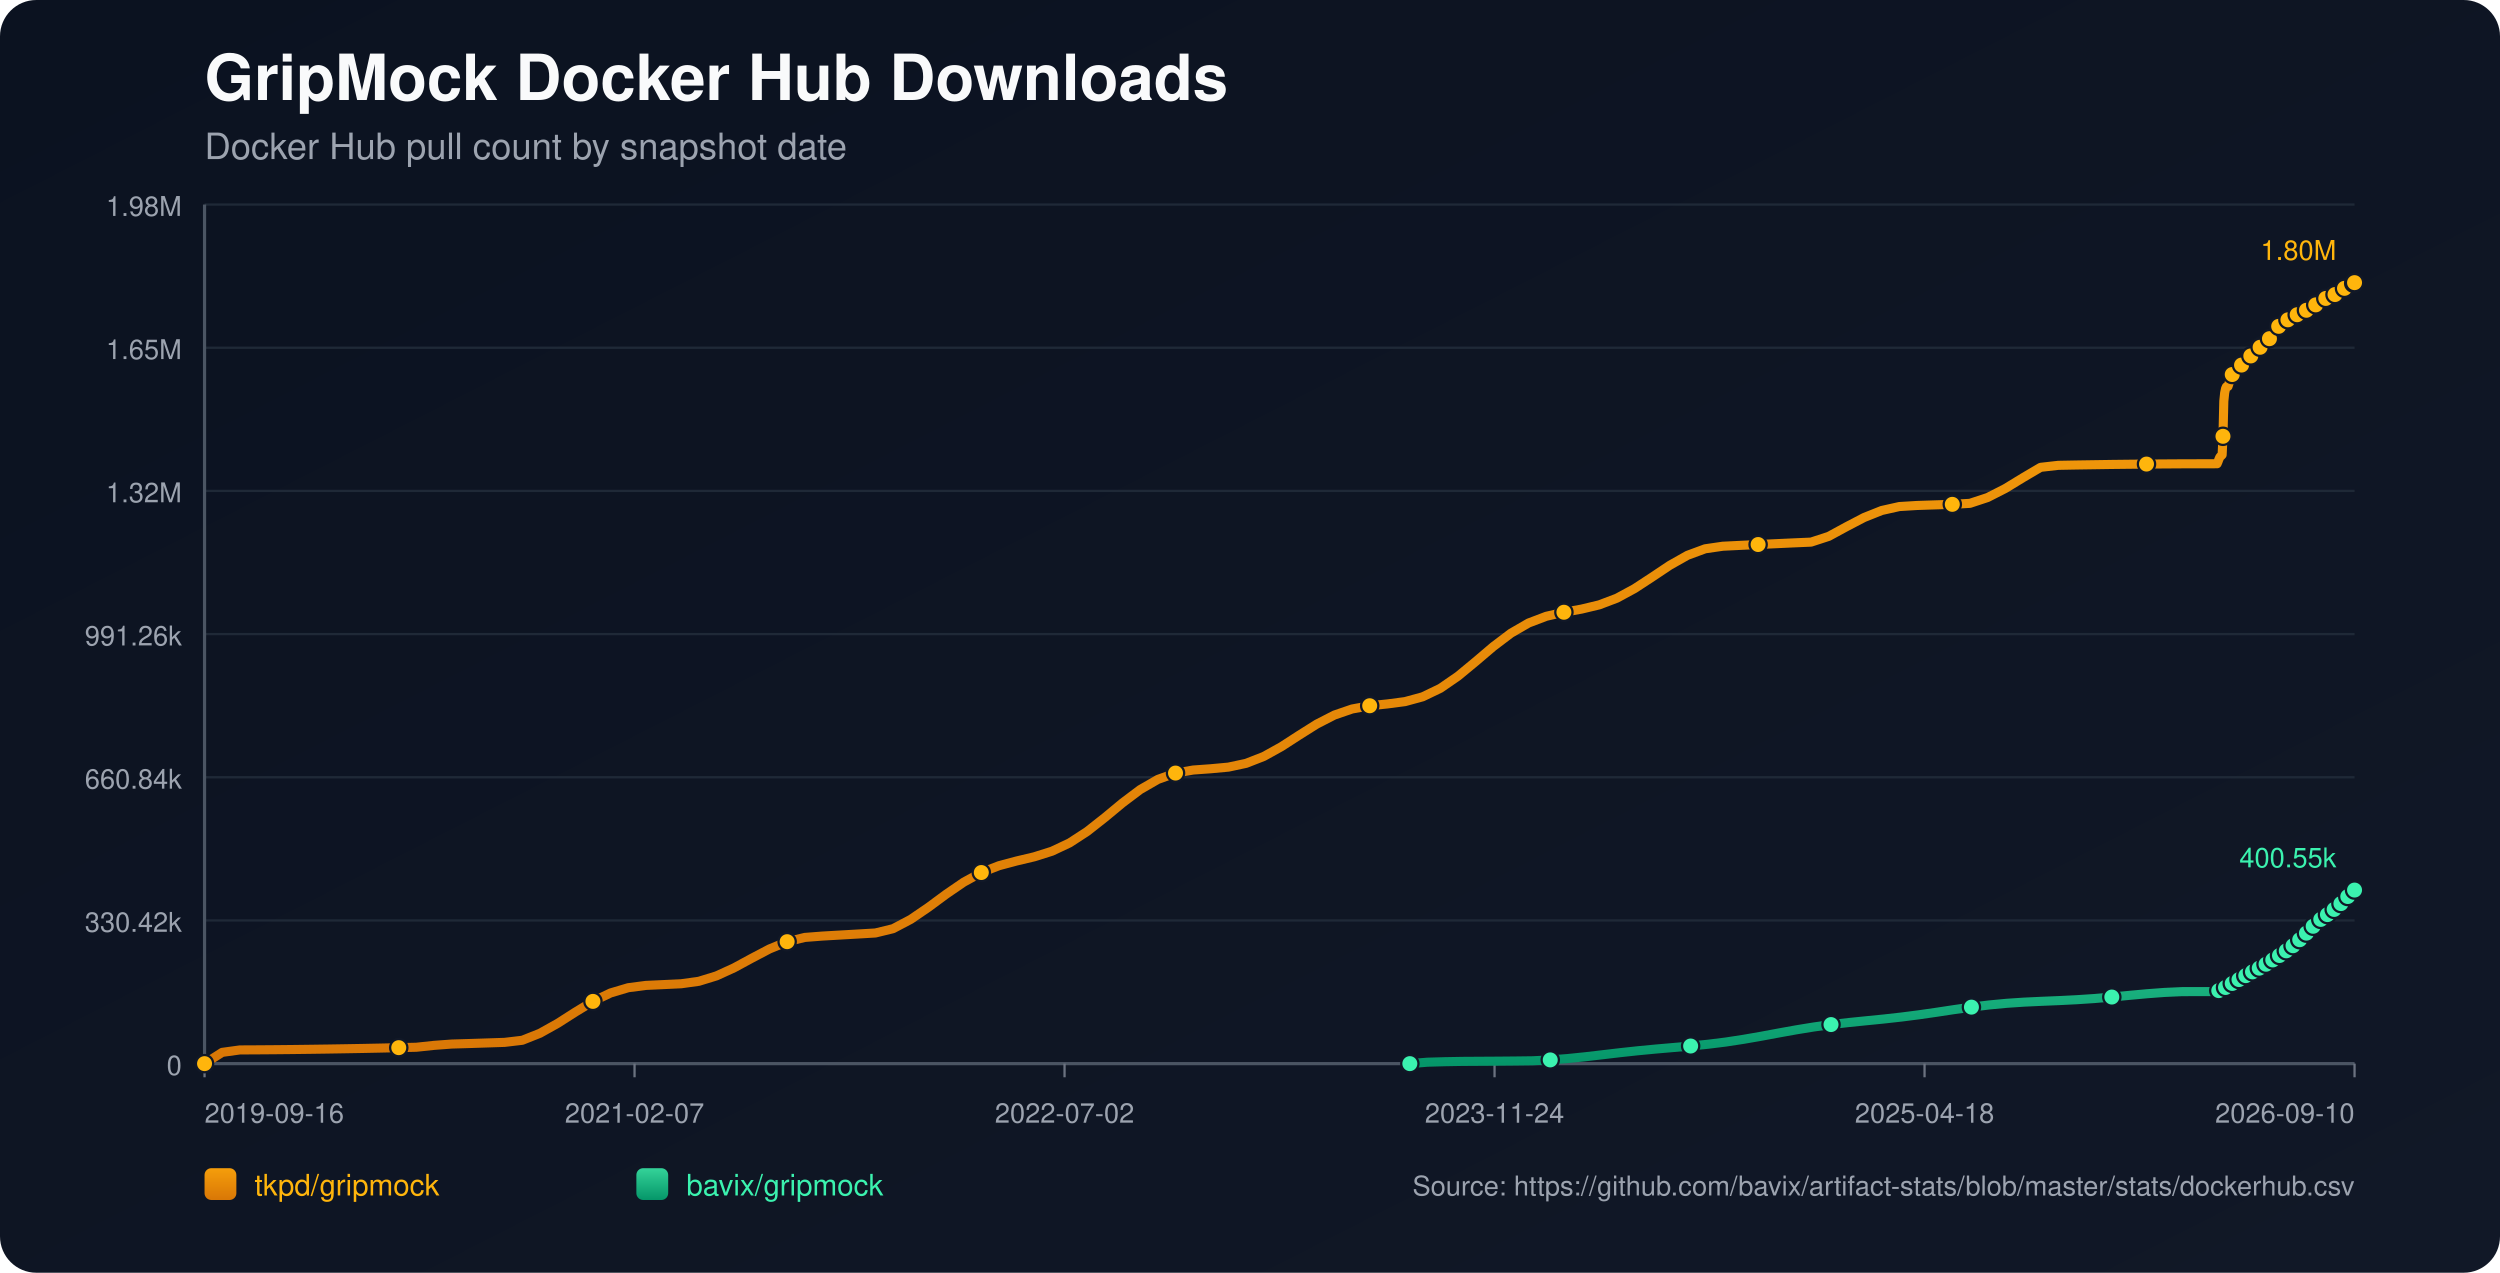
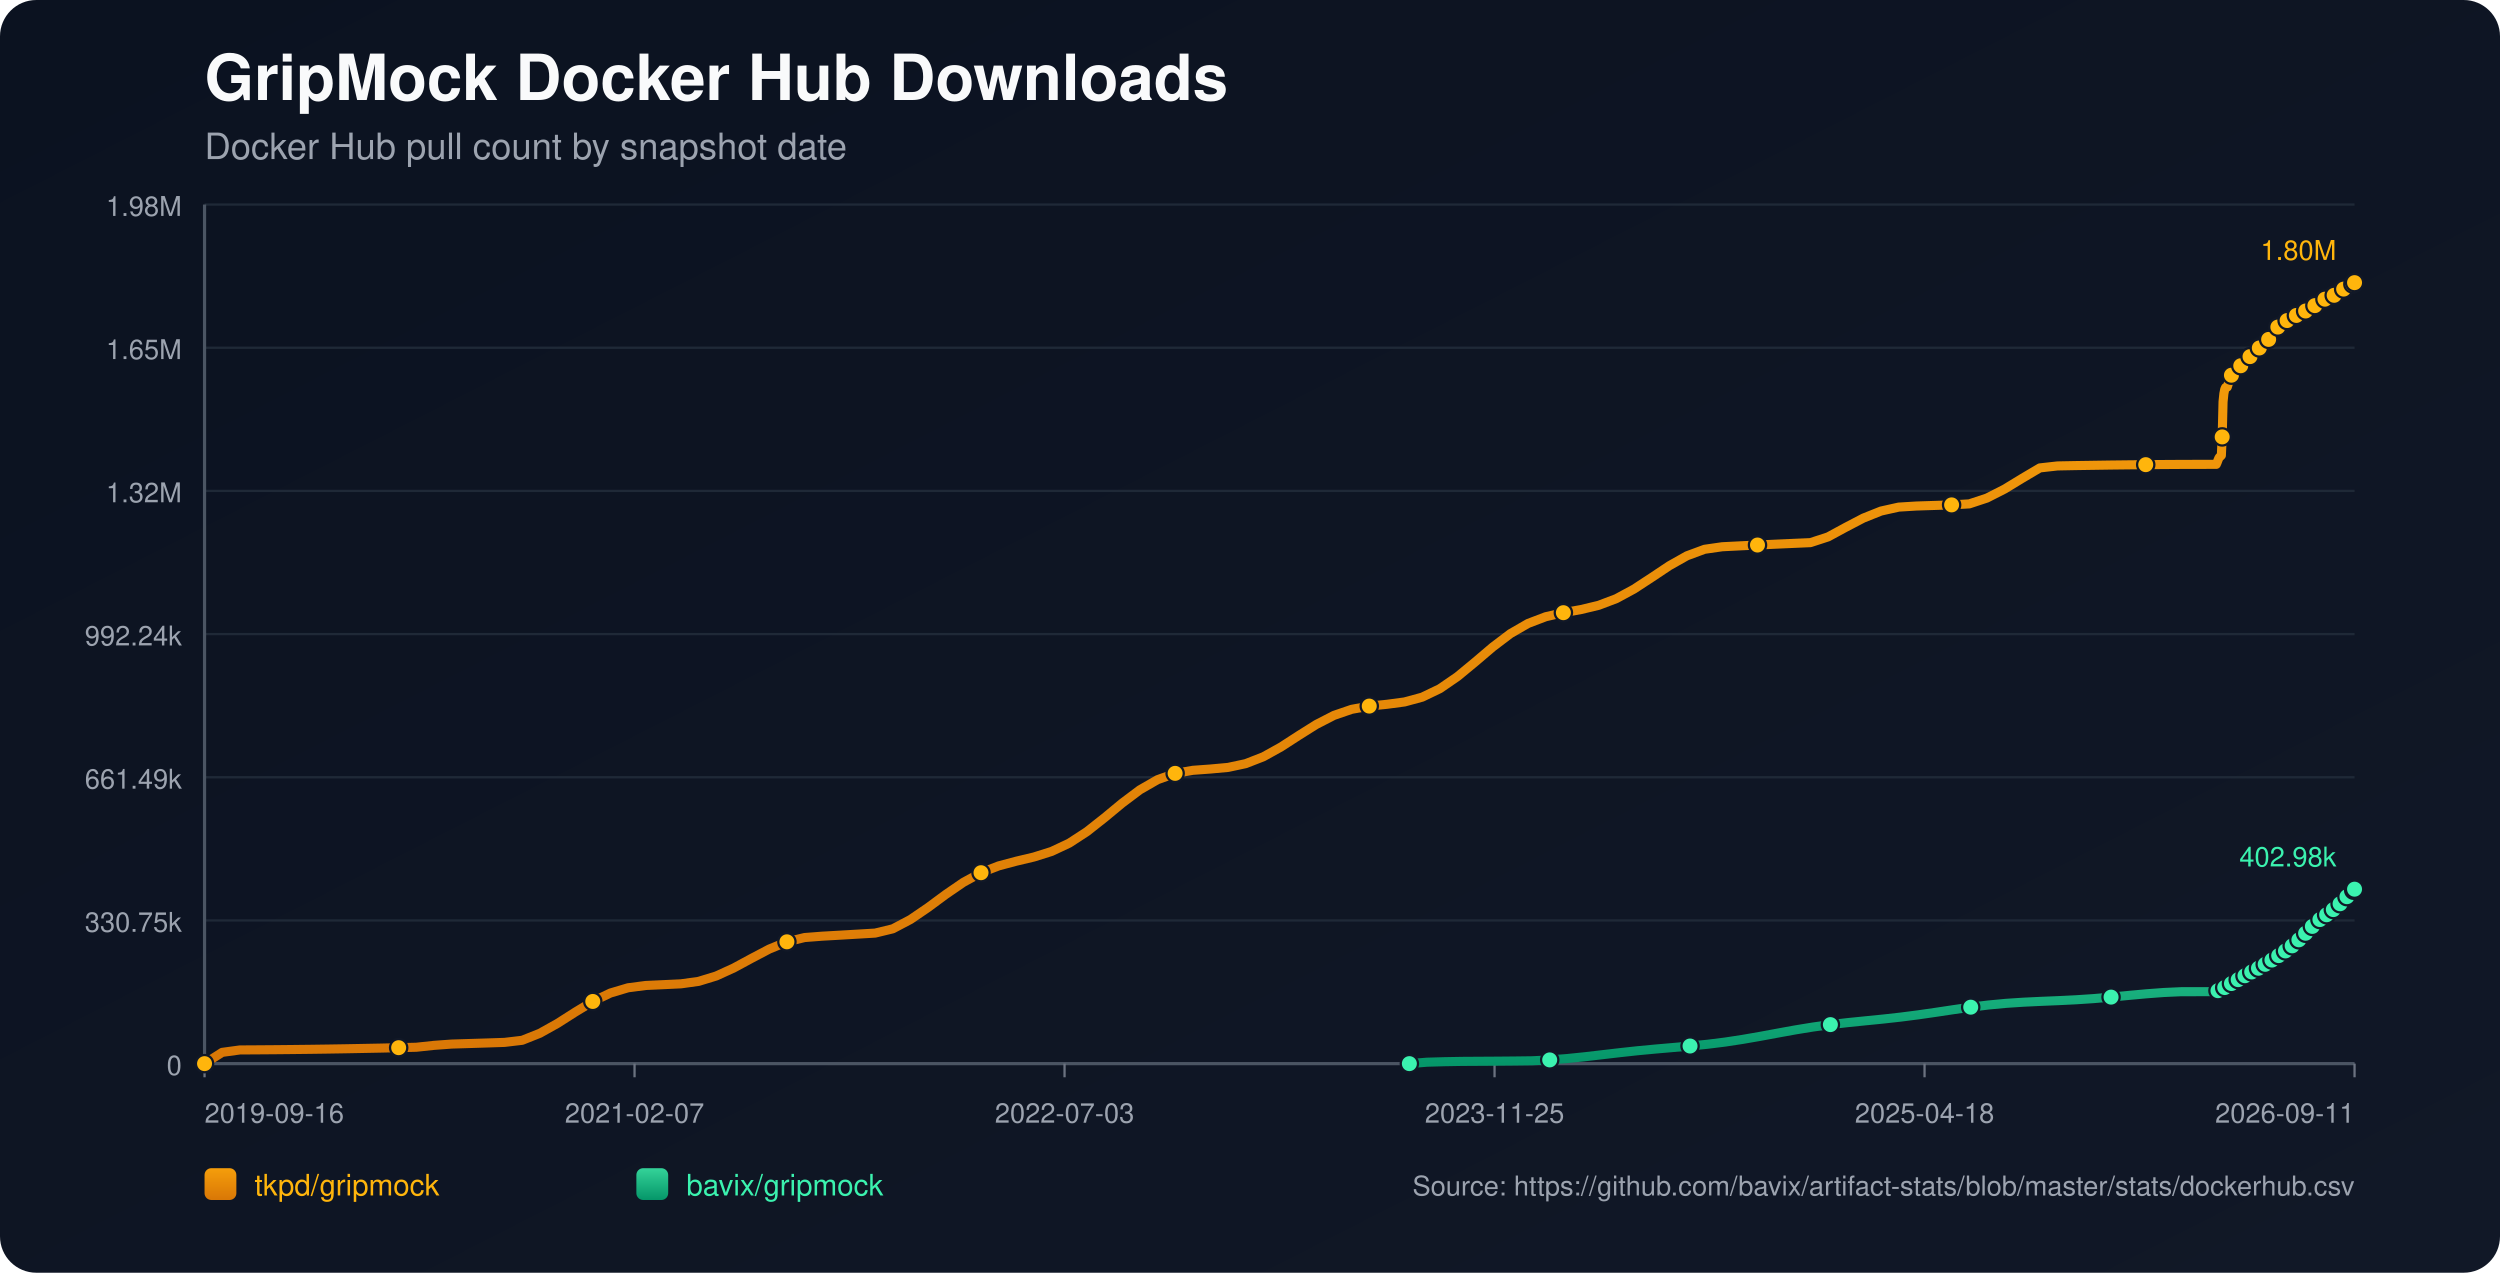
<svg xmlns="http://www.w3.org/2000/svg" width="1100" height="560" viewBox="0 0 1100 560">
  <defs>
    <linearGradient id="bg" x1="0" y1="0" x2="1" y2="1">
      <stop offset="0%" stop-color="#0b1220" />
      <stop offset="100%" stop-color="#111827" />
    </linearGradient>
    <linearGradient id="repo-0" x1="0" y1="0" x2="0" y2="1">
      <stop offset="0%" stop-color="#f59e0b" />
      <stop offset="100%" stop-color="#d97706" />
    </linearGradient>
    <linearGradient id="repo-1" x1="0" y1="0" x2="0" y2="1">
      <stop offset="0%" stop-color="#34d399" />
      <stop offset="100%" stop-color="#059669" />
    </linearGradient>
  </defs>
  <rect x="0" y="0" width="1100" height="560" fill="url(#bg)" rx="16" />
  <text x="90" y="44" fill="#f9fafb" font-size="28" font-family="-apple-system,BlinkMacSystemFont,Segoe UI,Helvetica,Arial,sans-serif" font-weight="700">GripMock Docker Hub Downloads</text>
  <text x="90" y="70" fill="#9ca3af" font-size="16" font-family="-apple-system,BlinkMacSystemFont,Segoe UI,Helvetica,Arial,sans-serif">Docker Hub pull count by snapshot date</text>
  <line x1="90" y1="90.00" x2="1036" y2="90.00" stroke="#1f2937" stroke-width="1" />
  <text x="80" y="95.00" text-anchor="end" fill="#9ca3af" font-size="12" font-family="-apple-system,BlinkMacSystemFont,Segoe UI,Helvetica,Arial,sans-serif">1.98M</text>
  <line x1="90" y1="153.00" x2="1036" y2="153.00" stroke="#1f2937" stroke-width="1" />
  <text x="80" y="158.00" text-anchor="end" fill="#9ca3af" font-size="12" font-family="-apple-system,BlinkMacSystemFont,Segoe UI,Helvetica,Arial,sans-serif">1.65M</text>
  <line x1="90" y1="216.00" x2="1036" y2="216.00" stroke="#1f2937" stroke-width="1" />
  <text x="80" y="221.00" text-anchor="end" fill="#9ca3af" font-size="12" font-family="-apple-system,BlinkMacSystemFont,Segoe UI,Helvetica,Arial,sans-serif">1.32M</text>
  <line x1="90" y1="279.00" x2="1036" y2="279.00" stroke="#1f2937" stroke-width="1" />
-   <text x="80" y="284.00" text-anchor="end" fill="#9ca3af" font-size="12" font-family="-apple-system,BlinkMacSystemFont,Segoe UI,Helvetica,Arial,sans-serif">991.26k</text>
+   <text x="80" y="284.00" text-anchor="end" fill="#9ca3af" font-size="12" font-family="-apple-system,BlinkMacSystemFont,Segoe UI,Helvetica,Arial,sans-serif">992.24k</text>
  <line x1="90" y1="342.00" x2="1036" y2="342.00" stroke="#1f2937" stroke-width="1" />
-   <text x="80" y="347.00" text-anchor="end" fill="#9ca3af" font-size="12" font-family="-apple-system,BlinkMacSystemFont,Segoe UI,Helvetica,Arial,sans-serif">660.84k</text>
+   <text x="80" y="347.00" text-anchor="end" fill="#9ca3af" font-size="12" font-family="-apple-system,BlinkMacSystemFont,Segoe UI,Helvetica,Arial,sans-serif">661.49k</text>
  <line x1="90" y1="405.00" x2="1036" y2="405.00" stroke="#1f2937" stroke-width="1" />
-   <text x="80" y="410.00" text-anchor="end" fill="#9ca3af" font-size="12" font-family="-apple-system,BlinkMacSystemFont,Segoe UI,Helvetica,Arial,sans-serif">330.42k</text>
+   <text x="80" y="410.00" text-anchor="end" fill="#9ca3af" font-size="12" font-family="-apple-system,BlinkMacSystemFont,Segoe UI,Helvetica,Arial,sans-serif">330.75k</text>
  <line x1="90" y1="468.00" x2="1036" y2="468.00" stroke="#1f2937" stroke-width="1" />
  <text x="80" y="473.00" text-anchor="end" fill="#9ca3af" font-size="12" font-family="-apple-system,BlinkMacSystemFont,Segoe UI,Helvetica,Arial,sans-serif">0</text>
  <line x1="90" y1="468" x2="1036" y2="468" stroke="#4b5563" stroke-width="1.4" />
  <line x1="90" y1="90" x2="90" y2="468" stroke="#4b5563" stroke-width="1.4" />
  <line x1="90.00" y1="468" x2="90.00" y2="474" stroke="#6b7280" stroke-width="1" />
  <text x="90.00" y="494" text-anchor="start" fill="#9ca3af" font-size="12" font-family="-apple-system,BlinkMacSystemFont,Segoe UI,Helvetica,Arial,sans-serif">2019-09-16</text>
  <line x1="279.20" y1="468" x2="279.20" y2="474" stroke="#6b7280" stroke-width="1" />
  <text x="279.20" y="494" text-anchor="middle" fill="#9ca3af" font-size="12" font-family="-apple-system,BlinkMacSystemFont,Segoe UI,Helvetica,Arial,sans-serif">2021-02-07</text>
  <line x1="468.40" y1="468" x2="468.40" y2="474" stroke="#6b7280" stroke-width="1" />
-   <text x="468.40" y="494" text-anchor="middle" fill="#9ca3af" font-size="12" font-family="-apple-system,BlinkMacSystemFont,Segoe UI,Helvetica,Arial,sans-serif">2022-07-02</text>
+   <text x="468.40" y="494" text-anchor="middle" fill="#9ca3af" font-size="12" font-family="-apple-system,BlinkMacSystemFont,Segoe UI,Helvetica,Arial,sans-serif">2022-07-03</text>
  <line x1="657.60" y1="468" x2="657.60" y2="474" stroke="#6b7280" stroke-width="1" />
-   <text x="657.60" y="494" text-anchor="middle" fill="#9ca3af" font-size="12" font-family="-apple-system,BlinkMacSystemFont,Segoe UI,Helvetica,Arial,sans-serif">2023-11-24</text>
+   <text x="657.60" y="494" text-anchor="middle" fill="#9ca3af" font-size="12" font-family="-apple-system,BlinkMacSystemFont,Segoe UI,Helvetica,Arial,sans-serif">2023-11-25</text>
  <line x1="846.80" y1="468" x2="846.80" y2="474" stroke="#6b7280" stroke-width="1" />
  <text x="846.80" y="494" text-anchor="middle" fill="#9ca3af" font-size="12" font-family="-apple-system,BlinkMacSystemFont,Segoe UI,Helvetica,Arial,sans-serif">2025-04-18</text>
  <line x1="1036.00" y1="468" x2="1036.00" y2="474" stroke="#6b7280" stroke-width="1" />
-   <text x="1036.00" y="494" text-anchor="end" fill="#9ca3af" font-size="12" font-family="-apple-system,BlinkMacSystemFont,Segoe UI,Helvetica,Arial,sans-serif">2026-09-10</text>
-   <polyline fill="none" stroke="url(#repo-0)" stroke-width="4" stroke-linecap="round" stroke-linejoin="round" points="90.00,468.00 97.77,463.04 105.54,461.97 113.30,461.93 121.07,461.87 128.84,461.79 136.61,461.69 144.37,461.58 152.14,461.45 159.91,461.31 167.68,461.15 175.45,460.97 183.21,460.79 190.98,459.96 198.75,459.38 206.52,459.15 214.28,458.90 222.05,458.64 229.82,457.72 237.59,454.63 245.36,450.29 253.12,445.33 260.89,440.61 268.66,436.90 276.43,434.59 284.19,433.58 291.96,433.22 299.73,432.85 307.50,431.77 315.27,429.38 323.03,425.83 330.80,421.62 338.57,417.54 346.34,414.34 354.10,412.47 361.87,411.87 369.64,411.42 377.41,410.97 385.18,410.51 392.94,408.62 400.71,404.53 408.48,399.23 416.25,393.49 424.02,388.17 431.78,383.91 439.55,380.91 447.32,378.83 455.09,376.99 462.85,374.54 470.62,370.88 478.39,365.82 486.16,359.70 493.93,353.26 501.69,347.42 509.46,342.94 517.23,340.15 525.00,338.81 532.76,338.25 540.53,337.53 548.30,335.87 556.07,332.83 563.84,328.52 571.60,323.50 579.37,318.61 587.14,314.62 594.91,311.96 602.67,310.53 610.44,309.73 618.21,308.71 625.98,306.59 633.75,302.86 641.51,297.52 649.28,291.10 657.05,284.49 664.82,278.61 672.58,274.12 680.35,271.17 688.12,269.39 695.89,268.00 703.66,266.14 711.42,263.20 719.19,258.99 726.96,253.91 734.73,248.72 742.49,244.34 750.26,241.47 758.03,240.34 765.80,239.96 773.57,239.59 781.33,239.23 789.10,238.87 796.87,238.53 804.64,236.00 812.40,231.78 820.17,227.72 827.94,224.62 835.71,222.88 843.48,222.41 851.24,222.15 859.01,221.91 866.78,221.47 874.55,218.91 882.31,214.95 890.08,210.21 897.85,205.63 905.62,204.75 913.39,204.60 921.15,204.48 928.92,204.36 936.69,204.27 944.46,204.19 952.22,204.13 959.99,204.08 967.76,204.06 975.53,204.05 975.91,203.18 976.26,202.21 976.63,201.34 976.99,200.79 977.37,200.51 977.74,200.12 978.11,191.97 978.48,176.50 978.85,172.89 979.23,171.04 979.59,170.21 979.97,170.15 980.34,170.03 980.71,168.87 981.08,167.51 981.45,166.42 981.82,165.54 982.19,164.79 982.57,164.73 982.94,164.60 983.31,163.79 983.68,163.22 984.05,162.64 984.42,162.10 984.79,161.70 985.16,161.64 985.54,161.57 985.91,161.17 986.28,160.63 986.65,160.05 987.03,159.58 987.39,159.28 987.77,159.19 988.14,159.13 988.50,158.78 988.88,158.29 989.25,157.53 989.61,157.03 989.99,156.66 990.36,156.61 990.74,156.52 991.10,156.19 991.48,155.80 991.85,155.42 992.22,155.00 992.58,154.63 992.96,154.54 993.34,154.43 993.71,153.90 994.08,153.40 994.45,152.80 994.82,152.38 995.18,151.97 995.56,151.88 995.94,151.73 996.31,151.49 996.68,150.97 997.05,150.41 997.42,149.81 997.78,149.27 998.16,149.20 998.56,149.02 998.91,148.50 999.29,147.85 999.65,147.13 1000.02,146.55 1000.38,146.10 1000.76,146.02 1001.14,145.88 1001.50,145.34 1001.87,144.72 1002.25,144.16 1002.62,143.59 1002.98,143.21 1003.36,143.14 1003.76,142.96 1004.12,142.46 1004.49,141.90 1004.85,141.56 1005.23,141.27 1005.58,141.12 1005.96,141.04 1006.35,140.95 1006.69,140.72 1007.06,140.51 1007.43,140.30 1007.80,140.04 1008.17,139.82 1008.55,139.74 1008.93,139.63 1009.29,139.39 1009.66,139.08 1010.02,138.83 1010.39,138.62 1010.76,138.48 1011.14,138.39 1011.52,138.31 1011.88,138.10 1012.24,137.85 1012.62,137.61 1012.99,137.40 1013.35,137.18 1013.72,137.13 1014.10,137.05 1014.46,136.79 1014.83,136.52 1015.20,136.24 1015.57,135.99 1015.94,135.77 1016.32,135.73 1016.69,135.66 1017.06,135.31 1017.43,134.96 1017.80,134.70 1018.17,134.41 1018.54,134.22 1018.92,134.14 1019.29,134.06 1019.65,133.75 1020.39,133.12 1020.77,132.85 1021.14,132.65 1021.51,132.62 1021.88,132.55 1022.25,132.28 1022.62,131.93 1022.99,131.62 1023.35,131.31 1023.71,131.05 1024.08,131.00 1024.45,130.94 1024.82,130.68 1025.20,130.47 1025.57,130.24 1025.94,130.03 1026.30,129.88 1026.67,129.83 1027.04,129.74 1027.41,129.60 1027.78,129.34 1028.15,129.02 1028.52,128.78 1028.89,128.57 1029.26,128.53 1029.64,128.46 1030.01,128.18 1030.38,127.82 1030.89,127.39 1031.29,127.03 1031.58,126.87 1031.94,126.83 1032.31,126.72 1032.67,126.51 1033.03,126.17 1033.40,125.86 1033.77,125.51 1034.14,125.33 1034.51,125.29 1034.89,125.18 1035.26,124.95 1035.63,124.63 1036.00,124.36" />
+   <text x="1036.00" y="494" text-anchor="end" fill="#9ca3af" font-size="12" font-family="-apple-system,BlinkMacSystemFont,Segoe UI,Helvetica,Arial,sans-serif">2026-09-11</text>
+   <polyline fill="none" stroke="url(#repo-0)" stroke-width="4" stroke-linecap="round" stroke-linejoin="round" points="90.00,468.00 97.76,463.04 105.53,461.98 113.29,461.93 121.06,461.87 128.82,461.79 136.59,461.70 144.35,461.59 152.12,461.46 159.88,461.31 167.65,461.16 175.41,460.98 183.18,460.79 190.94,459.96 198.71,459.39 206.47,459.15 214.24,458.91 222.00,458.65 229.77,457.73 237.53,454.64 245.30,450.30 253.06,445.35 260.82,440.64 268.59,436.93 276.35,434.62 284.12,433.61 291.88,433.25 299.65,432.88 307.41,431.80 315.18,429.42 322.94,425.87 330.71,421.67 338.47,417.59 346.24,414.40 354.00,412.52 361.77,411.92 369.53,411.48 377.30,411.02 385.06,410.56 392.83,408.68 400.59,404.59 408.35,399.30 416.12,393.56 423.88,388.24 431.65,383.99 439.41,380.99 447.18,378.92 454.94,377.08 462.71,374.63 470.47,370.98 478.24,365.92 486.00,359.80 493.77,353.37 501.53,347.54 509.30,343.07 517.06,340.28 524.83,338.94 532.59,338.37 540.36,337.66 548.12,336.00 555.89,332.97 563.65,328.66 571.41,323.64 579.18,318.76 586.94,314.77 594.71,312.11 602.47,310.68 610.24,309.89 618.00,308.86 625.77,306.75 633.53,303.02 641.30,297.69 649.06,291.28 656.83,284.67 664.59,278.79 672.36,274.31 680.12,271.36 687.89,269.58 695.65,268.20 703.42,266.34 711.18,263.40 718.94,259.20 726.71,254.12 734.47,248.94 742.24,244.56 750.00,241.69 757.77,240.57 765.53,240.18 773.30,239.81 781.06,239.45 788.83,239.10 796.59,238.76 804.36,236.23 812.12,232.02 819.89,227.96 827.65,224.86 835.42,223.13 843.18,222.65 850.95,222.40 858.71,222.15 866.48,221.71 874.24,219.15 882.00,215.20 889.77,210.47 897.53,205.88 905.30,205.01 913.06,204.86 920.83,204.74 928.59,204.62 936.36,204.53 944.12,204.45 951.89,204.39 959.65,204.34 967.42,204.32 975.18,204.31 975.56,203.44 975.91,202.48 976.28,201.61 976.64,201.06 977.02,200.77 977.40,200.38 977.76,192.24 978.14,176.79 978.51,173.18 978.88,171.33 979.24,170.51 979.62,170.44 980.00,170.32 980.36,169.16 980.73,167.81 981.11,166.72 981.48,165.84 981.84,165.09 982.22,165.03 982.59,164.90 982.96,164.09 983.33,163.52 983.70,162.94 984.07,162.40 984.44,162.00 984.81,161.94 985.19,161.87 985.56,161.47 985.93,160.93 986.30,160.35 986.67,159.88 987.04,159.58 987.41,159.50 987.79,159.44 988.15,159.09 988.53,158.60 988.90,157.84 989.26,157.34 989.64,156.97 990.01,156.91 990.39,156.82 990.75,156.50 991.13,156.11 991.50,155.73 991.87,155.31 992.23,154.94 992.61,154.85 992.99,154.74 993.36,154.21 993.73,153.71 994.10,153.11 994.47,152.69 994.83,152.28 995.21,152.19 995.59,152.04 995.95,151.80 996.33,151.29 996.69,150.72 997.07,150.12 997.43,149.59 997.81,149.51 998.20,149.34 998.56,148.81 998.93,148.16 999.30,147.44 999.66,146.87 1000.02,146.42 1000.40,146.34 1000.78,146.20 1001.14,145.66 1001.52,145.04 1001.89,144.48 1002.26,143.91 1002.63,143.53 1003.00,143.46 1003.40,143.28 1003.77,142.78 1004.13,142.23 1004.49,141.88 1004.88,141.59 1005.22,141.44 1005.60,141.36 1005.99,141.27 1006.33,141.04 1006.70,140.84 1007.07,140.62 1007.44,140.36 1007.81,140.14 1008.19,140.07 1008.57,139.95 1008.93,139.71 1009.30,139.41 1009.66,139.16 1010.03,138.95 1010.40,138.80 1010.78,138.72 1011.16,138.64 1011.52,138.43 1011.88,138.17 1012.26,137.94 1012.63,137.73 1012.99,137.51 1013.36,137.46 1013.73,137.38 1014.10,137.11 1014.47,136.84 1014.84,136.57 1015.21,136.32 1015.58,136.09 1015.95,136.06 1016.33,135.98 1016.70,135.64 1017.07,135.29 1017.44,135.03 1017.81,134.73 1018.18,134.55 1018.55,134.47 1018.93,134.39 1019.29,134.08 1020.03,133.45 1020.41,133.18 1020.77,132.98 1021.15,132.95 1021.52,132.88 1021.88,132.61 1022.25,132.26 1022.63,131.95 1022.98,131.64 1023.34,131.38 1023.71,131.33 1024.09,131.27 1024.46,131.01 1024.83,130.80 1025.21,130.58 1025.57,130.37 1025.93,130.21 1026.30,130.16 1026.67,130.07 1027.04,129.93 1027.41,129.68 1027.78,129.35 1028.16,129.11 1028.52,128.91 1028.90,128.87 1029.27,128.79 1029.64,128.52 1030.01,128.15 1030.53,127.73 1030.92,127.36 1031.21,127.20 1031.57,127.16 1031.94,127.06 1032.30,126.84 1032.66,126.50 1033.03,126.20 1033.40,125.85 1033.77,125.67 1034.14,125.63 1034.52,125.52 1034.89,125.29 1035.26,124.97 1035.63,124.70 1036.00,124.36" />
  <circle cx="90.00" cy="468.00" r="3.8" fill="#ffb50c" stroke="#111827" stroke-width="1" />
-   <circle cx="175.45" cy="460.97" r="3.8" fill="#ffb50c" stroke="#111827" stroke-width="1" />
-   <circle cx="260.89" cy="440.61" r="3.8" fill="#ffb50c" stroke="#111827" stroke-width="1" />
-   <circle cx="346.34" cy="414.34" r="3.8" fill="#ffb50c" stroke="#111827" stroke-width="1" />
-   <circle cx="431.78" cy="383.91" r="3.8" fill="#ffb50c" stroke="#111827" stroke-width="1" />
-   <circle cx="517.23" cy="340.15" r="3.8" fill="#ffb50c" stroke="#111827" stroke-width="1" />
-   <circle cx="602.67" cy="310.53" r="3.8" fill="#ffb50c" stroke="#111827" stroke-width="1" />
-   <circle cx="688.12" cy="269.39" r="3.8" fill="#ffb50c" stroke="#111827" stroke-width="1" />
-   <circle cx="773.57" cy="239.59" r="3.8" fill="#ffb50c" stroke="#111827" stroke-width="1" />
-   <circle cx="859.01" cy="221.91" r="3.8" fill="#ffb50c" stroke="#111827" stroke-width="1" />
-   <circle cx="944.46" cy="204.19" r="3.8" fill="#ffb50c" stroke="#111827" stroke-width="1" />
-   <circle cx="978.11" cy="191.97" r="3.8" fill="#ffb50c" stroke="#111827" stroke-width="1" />
-   <circle cx="982.19" cy="164.79" r="3.8" fill="#ffb50c" stroke="#111827" stroke-width="1" />
-   <circle cx="986.28" cy="160.63" r="3.8" fill="#ffb50c" stroke="#111827" stroke-width="1" />
-   <circle cx="990.36" cy="156.61" r="3.8" fill="#ffb50c" stroke="#111827" stroke-width="1" />
-   <circle cx="994.45" cy="152.80" r="3.8" fill="#ffb50c" stroke="#111827" stroke-width="1" />
-   <circle cx="998.56" cy="149.02" r="3.8" fill="#ffb50c" stroke="#111827" stroke-width="1" />
-   <circle cx="1002.62" cy="143.59" r="3.8" fill="#ffb50c" stroke="#111827" stroke-width="1" />
-   <circle cx="1006.69" cy="140.72" r="3.8" fill="#ffb50c" stroke="#111827" stroke-width="1" />
-   <circle cx="1010.76" cy="138.48" r="3.8" fill="#ffb50c" stroke="#111827" stroke-width="1" />
-   <circle cx="1014.83" cy="136.52" r="3.8" fill="#ffb50c" stroke="#111827" stroke-width="1" />
-   <circle cx="1018.92" cy="134.14" r="3.8" fill="#ffb50c" stroke="#111827" stroke-width="1" />
-   <circle cx="1023.35" cy="131.31" r="3.8" fill="#ffb50c" stroke="#111827" stroke-width="1" />
-   <circle cx="1027.41" cy="129.60" r="3.8" fill="#ffb50c" stroke="#111827" stroke-width="1" />
-   <circle cx="1031.58" cy="126.87" r="3.8" fill="#ffb50c" stroke="#111827" stroke-width="1" />
-   <circle cx="1035.63" cy="124.63" r="3.8" fill="#ffb50c" stroke="#111827" stroke-width="1" />
+   <circle cx="175.41" cy="460.98" r="3.8" fill="#ffb50c" stroke="#111827" stroke-width="1" />
+   <circle cx="260.82" cy="440.64" r="3.8" fill="#ffb50c" stroke="#111827" stroke-width="1" />
+   <circle cx="346.24" cy="414.40" r="3.8" fill="#ffb50c" stroke="#111827" stroke-width="1" />
+   <circle cx="431.65" cy="383.99" r="3.8" fill="#ffb50c" stroke="#111827" stroke-width="1" />
+   <circle cx="517.06" cy="340.28" r="3.8" fill="#ffb50c" stroke="#111827" stroke-width="1" />
+   <circle cx="602.47" cy="310.68" r="3.8" fill="#ffb50c" stroke="#111827" stroke-width="1" />
+   <circle cx="687.89" cy="269.58" r="3.8" fill="#ffb50c" stroke="#111827" stroke-width="1" />
+   <circle cx="773.30" cy="239.81" r="3.8" fill="#ffb50c" stroke="#111827" stroke-width="1" />
+   <circle cx="858.71" cy="222.15" r="3.8" fill="#ffb50c" stroke="#111827" stroke-width="1" />
+   <circle cx="944.12" cy="204.45" r="3.8" fill="#ffb50c" stroke="#111827" stroke-width="1" />
+   <circle cx="977.76" cy="192.24" r="3.8" fill="#ffb50c" stroke="#111827" stroke-width="1" />
+   <circle cx="981.84" cy="165.09" r="3.8" fill="#ffb50c" stroke="#111827" stroke-width="1" />
+   <circle cx="985.93" cy="160.93" r="3.8" fill="#ffb50c" stroke="#111827" stroke-width="1" />
+   <circle cx="990.01" cy="156.91" r="3.8" fill="#ffb50c" stroke="#111827" stroke-width="1" />
+   <circle cx="994.10" cy="153.11" r="3.8" fill="#ffb50c" stroke="#111827" stroke-width="1" />
+   <circle cx="998.20" cy="149.34" r="3.8" fill="#ffb50c" stroke="#111827" stroke-width="1" />
+   <circle cx="1002.26" cy="143.91" r="3.8" fill="#ffb50c" stroke="#111827" stroke-width="1" />
+   <circle cx="1006.33" cy="141.04" r="3.8" fill="#ffb50c" stroke="#111827" stroke-width="1" />
+   <circle cx="1010.40" cy="138.80" r="3.8" fill="#ffb50c" stroke="#111827" stroke-width="1" />
+   <circle cx="1014.47" cy="136.84" r="3.8" fill="#ffb50c" stroke="#111827" stroke-width="1" />
+   <circle cx="1018.55" cy="134.47" r="3.8" fill="#ffb50c" stroke="#111827" stroke-width="1" />
+   <circle cx="1022.98" cy="131.64" r="3.8" fill="#ffb50c" stroke="#111827" stroke-width="1" />
+   <circle cx="1027.04" cy="129.93" r="3.8" fill="#ffb50c" stroke="#111827" stroke-width="1" />
+   <circle cx="1031.21" cy="127.20" r="3.8" fill="#ffb50c" stroke="#111827" stroke-width="1" />
+   <circle cx="1035.26" cy="124.97" r="3.8" fill="#ffb50c" stroke="#111827" stroke-width="1" />
  <circle cx="1036.00" cy="124.36" r="3.8" fill="#ffb50c" stroke="#111827" stroke-width="1" />
  <text x="1028.00" y="114.36" text-anchor="end" fill="#ffb50c" font-size="12" font-family="-apple-system,BlinkMacSystemFont,Segoe UI,Helvetica,Arial,sans-serif">1.80M</text>
-   <polyline fill="none" stroke="url(#repo-1)" stroke-width="4" stroke-linecap="round" stroke-linejoin="round" points="620.33,468.00 628.05,467.37 635.78,467.15 643.50,467.01 651.22,466.96 658.94,466.91 666.66,466.84 674.38,466.74 682.11,466.36 689.83,465.76 697.55,464.97 705.27,464.07 712.99,463.16 720.71,462.33 728.44,461.59 736.16,460.92 743.88,460.25 751.60,459.46 759.32,458.50 767.04,457.32 774.77,455.98 782.49,454.54 790.21,453.15 797.93,451.89 805.65,450.81 813.37,449.92 821.10,449.14 828.82,448.37 836.54,447.51 844.26,446.52 851.98,445.41 859.70,444.24 867.43,443.14 875.15,442.19 882.87,441.46 890.59,440.94 898.31,440.58 906.03,440.26 913.76,439.87 921.48,439.36 929.20,438.70 936.92,437.96 944.64,437.25 952.36,436.67 960.09,436.32 967.81,436.30 975.53,436.30 975.91,436.08 976.26,435.87 976.63,435.67 976.99,435.57 977.37,435.53 977.74,435.46 978.11,435.30 978.48,435.06 978.85,434.77 979.23,434.49 979.59,434.23 979.97,434.20 980.34,434.07 980.71,433.83 981.08,433.54 981.45,433.22 981.82,433.01 982.19,432.72 982.57,432.69 982.94,432.63 983.31,432.30 983.68,432.01 984.05,431.68 984.42,431.40 984.79,431.16 985.16,431.01 985.54,430.91 985.91,430.56 986.28,430.24 986.65,429.96 987.03,429.63 987.39,429.46 987.77,429.40 988.14,429.28 988.50,429.01 988.88,428.83 989.25,428.65 989.61,428.26 989.99,428.06 990.36,427.99 990.74,427.90 991.10,427.62 991.48,427.35 991.85,427.10 992.22,426.84 992.58,426.66 992.96,426.60 993.34,426.49 993.71,426.25 994.08,425.99 994.45,425.75 994.82,425.52 995.18,425.29 995.56,425.21 995.94,425.09 996.31,424.89 996.68,424.61 997.05,424.26 997.42,423.96 997.78,423.75 998.16,423.68 998.56,423.54 998.91,423.27 999.29,422.96 999.65,422.62 1000.02,422.37 1000.38,422.21 1000.76,422.14 1001.14,422.00 1001.50,421.69 1001.87,421.38 1002.25,421.01 1002.62,420.67 1002.98,420.42 1003.36,420.31 1003.76,420.11 1004.12,419.82 1004.49,419.38 1004.85,418.96 1005.23,418.57 1005.58,418.44 1005.96,418.36 1006.35,418.16 1006.69,417.85 1007.06,417.50 1007.43,417.08 1007.80,416.65 1008.17,416.35 1008.55,416.25 1008.93,416.12 1009.29,415.75 1009.66,415.34 1010.02,414.95 1010.39,414.49 1010.76,414.21 1011.14,414.11 1011.52,413.91 1011.88,413.47 1012.24,412.97 1012.62,412.44 1012.99,412.05 1013.35,411.76 1013.72,411.68 1014.10,411.55 1014.46,411.11 1014.83,410.58 1015.20,410.16 1015.57,409.66 1015.94,409.27 1016.32,409.18 1016.69,408.86 1017.06,408.30 1017.43,407.88 1017.80,407.56 1018.17,407.11 1018.54,406.85 1018.92,406.79 1019.29,406.65 1019.65,406.20 1020.39,405.24 1020.77,404.89 1021.14,404.54 1021.51,404.49 1021.88,404.29 1022.25,403.97 1022.62,403.61 1022.99,403.23 1023.35,402.87 1023.71,402.54 1024.08,402.43 1024.45,402.30 1024.82,401.86 1025.20,401.46 1025.57,401.05 1025.94,400.74 1026.30,400.45 1026.67,400.27 1027.04,400.15 1027.41,399.83 1027.78,399.41 1028.15,398.92 1028.52,398.40 1028.89,398.15 1029.26,398.11 1029.64,398.02 1030.01,397.58 1030.38,397.04 1030.89,396.31 1031.29,395.88 1031.58,395.72 1031.94,395.67 1032.31,395.33 1032.67,394.88 1033.03,394.47 1033.40,393.99 1033.77,393.52 1034.14,393.27 1034.51,393.23 1034.89,393.00 1035.26,392.60 1035.63,392.09 1036.00,391.63" />
-   <circle cx="620.33" cy="468.00" r="3.8" fill="#3bf2af" stroke="#111827" stroke-width="1" />
-   <circle cx="682.11" cy="466.36" r="3.8" fill="#3bf2af" stroke="#111827" stroke-width="1" />
-   <circle cx="743.88" cy="460.25" r="3.8" fill="#3bf2af" stroke="#111827" stroke-width="1" />
-   <circle cx="805.65" cy="450.81" r="3.8" fill="#3bf2af" stroke="#111827" stroke-width="1" />
-   <circle cx="867.43" cy="443.14" r="3.8" fill="#3bf2af" stroke="#111827" stroke-width="1" />
-   <circle cx="929.20" cy="438.70" r="3.8" fill="#3bf2af" stroke="#111827" stroke-width="1" />
-   <circle cx="976.26" cy="435.87" r="3.8" fill="#3bf2af" stroke="#111827" stroke-width="1" />
-   <circle cx="979.23" cy="434.49" r="3.8" fill="#3bf2af" stroke="#111827" stroke-width="1" />
-   <circle cx="982.19" cy="432.72" r="3.8" fill="#3bf2af" stroke="#111827" stroke-width="1" />
-   <circle cx="985.16" cy="431.01" r="3.8" fill="#3bf2af" stroke="#111827" stroke-width="1" />
-   <circle cx="988.14" cy="429.28" r="3.8" fill="#3bf2af" stroke="#111827" stroke-width="1" />
-   <circle cx="991.10" cy="427.62" r="3.8" fill="#3bf2af" stroke="#111827" stroke-width="1" />
-   <circle cx="994.08" cy="425.99" r="3.8" fill="#3bf2af" stroke="#111827" stroke-width="1" />
-   <circle cx="997.05" cy="424.26" r="3.8" fill="#3bf2af" stroke="#111827" stroke-width="1" />
-   <circle cx="1000.02" cy="422.37" r="3.8" fill="#3bf2af" stroke="#111827" stroke-width="1" />
-   <circle cx="1002.98" cy="420.42" r="3.8" fill="#3bf2af" stroke="#111827" stroke-width="1" />
-   <circle cx="1005.96" cy="418.36" r="3.8" fill="#3bf2af" stroke="#111827" stroke-width="1" />
-   <circle cx="1008.93" cy="416.12" r="3.8" fill="#3bf2af" stroke="#111827" stroke-width="1" />
-   <circle cx="1011.88" cy="413.47" r="3.8" fill="#3bf2af" stroke="#111827" stroke-width="1" />
-   <circle cx="1014.83" cy="410.58" r="3.8" fill="#3bf2af" stroke="#111827" stroke-width="1" />
-   <circle cx="1017.80" cy="407.56" r="3.8" fill="#3bf2af" stroke="#111827" stroke-width="1" />
-   <circle cx="1021.14" cy="404.54" r="3.8" fill="#3bf2af" stroke="#111827" stroke-width="1" />
-   <circle cx="1024.08" cy="402.43" r="3.8" fill="#3bf2af" stroke="#111827" stroke-width="1" />
-   <circle cx="1027.04" cy="400.15" r="3.8" fill="#3bf2af" stroke="#111827" stroke-width="1" />
-   <circle cx="1030.01" cy="397.58" r="3.8" fill="#3bf2af" stroke="#111827" stroke-width="1" />
-   <circle cx="1033.03" cy="394.47" r="3.8" fill="#3bf2af" stroke="#111827" stroke-width="1" />
-   <circle cx="1036.00" cy="391.63" r="3.8" fill="#3bf2af" stroke="#111827" stroke-width="1" />
-   <text x="1028.00" y="381.63" text-anchor="end" fill="#3bf2af" font-size="12" font-family="-apple-system,BlinkMacSystemFont,Segoe UI,Helvetica,Arial,sans-serif">400.55k</text>
+   <polyline fill="none" stroke="url(#repo-1)" stroke-width="4" stroke-linecap="round" stroke-linejoin="round" points="620.12,468.00 627.84,467.37 635.56,467.15 643.28,467.01 651.00,466.96 658.72,466.91 666.44,466.84 674.15,466.74 681.87,466.36 689.59,465.76 697.31,464.97 705.03,464.07 712.75,463.17 720.47,462.33 728.19,461.60 735.90,460.93 743.62,460.25 751.34,459.47 759.06,458.51 766.78,457.33 774.50,455.99 782.22,454.56 789.93,453.16 797.65,451.90 805.37,450.83 813.09,449.94 820.81,449.16 828.53,448.39 836.25,447.53 843.96,446.54 851.68,445.43 859.40,444.27 867.12,443.16 874.84,442.21 882.56,441.48 890.28,440.97 898.00,440.60 905.71,440.28 913.43,439.90 921.15,439.39 928.87,438.73 936.59,437.99 944.31,437.28 952.03,436.70 959.74,436.35 967.46,436.34 975.18,436.33 975.56,436.11 975.91,435.90 976.28,435.70 976.64,435.60 977.02,435.56 977.40,435.49 977.76,435.33 978.14,435.09 978.51,434.80 978.88,434.52 979.24,434.27 979.62,434.23 980.00,434.11 980.36,433.86 980.73,433.57 981.11,433.25 981.48,433.04 981.84,432.76 982.22,432.72 982.59,432.66 982.96,432.34 983.33,432.04 983.70,431.72 984.07,431.43 984.44,431.20 984.81,431.05 985.19,430.94 985.56,430.59 985.93,430.28 986.30,430.00 986.67,429.67 987.04,429.50 987.41,429.44 987.79,429.32 988.15,429.05 988.53,428.86 988.90,428.68 989.26,428.30 989.64,428.10 990.01,428.03 990.39,427.94 990.75,427.66 991.13,427.39 991.50,427.14 991.87,426.88 992.23,426.70 992.61,426.64 992.99,426.53 993.36,426.29 993.73,426.03 994.10,425.79 994.47,425.56 994.83,425.33 995.21,425.25 995.59,425.13 995.95,424.93 996.33,424.66 996.69,424.30 997.07,424.00 997.43,423.79 997.81,423.72 998.20,423.58 998.56,423.31 998.93,423.01 999.30,422.66 999.66,422.42 1000.02,422.26 1000.40,422.19 1000.78,422.05 1001.14,421.73 1001.52,421.43 1001.89,421.05 1002.26,420.72 1002.63,420.47 1003.00,420.36 1003.40,420.15 1003.77,419.86 1004.13,419.43 1004.49,419.01 1004.88,418.62 1005.22,418.49 1005.60,418.41 1005.99,418.21 1006.33,417.90 1006.70,417.55 1007.07,417.13 1007.44,416.71 1007.81,416.40 1008.19,416.31 1008.57,416.17 1008.93,415.80 1009.30,415.40 1009.66,415.01 1010.03,414.55 1010.40,414.26 1010.78,414.17 1011.16,413.97 1011.52,413.52 1011.88,413.02 1012.26,412.50 1012.63,412.10 1012.99,411.82 1013.36,411.73 1013.73,411.61 1014.10,411.17 1014.47,410.63 1014.84,410.21 1015.21,409.72 1015.58,409.33 1015.95,409.24 1016.33,408.92 1016.70,408.36 1017.07,407.94 1017.44,407.62 1017.81,407.17 1018.18,406.91 1018.55,406.85 1018.93,406.71 1019.29,406.26 1020.03,405.30 1020.41,404.95 1020.77,404.61 1021.15,404.55 1021.52,404.35 1021.88,404.03 1022.25,403.67 1022.63,403.29 1022.98,402.93 1023.34,402.61 1023.71,402.49 1024.09,402.36 1024.46,401.92 1024.83,401.52 1025.21,401.12 1025.57,400.81 1025.93,400.52 1026.30,400.34 1026.67,400.22 1027.04,399.89 1027.41,399.48 1027.78,398.99 1028.16,398.47 1028.52,398.22 1028.90,398.18 1029.27,398.09 1029.64,397.65 1030.01,397.11 1030.53,396.38 1030.92,395.95 1031.21,395.79 1031.57,395.74 1031.94,395.40 1032.30,394.95 1032.66,394.54 1033.03,394.06 1033.40,393.59 1033.77,393.34 1034.14,393.30 1034.52,393.07 1034.89,392.68 1035.26,392.16 1035.63,391.70 1036.00,391.24" />
+   <circle cx="620.12" cy="468.00" r="3.8" fill="#3bf2af" stroke="#111827" stroke-width="1" />
+   <circle cx="681.87" cy="466.36" r="3.8" fill="#3bf2af" stroke="#111827" stroke-width="1" />
+   <circle cx="743.62" cy="460.25" r="3.8" fill="#3bf2af" stroke="#111827" stroke-width="1" />
+   <circle cx="805.37" cy="450.83" r="3.8" fill="#3bf2af" stroke="#111827" stroke-width="1" />
+   <circle cx="867.12" cy="443.16" r="3.8" fill="#3bf2af" stroke="#111827" stroke-width="1" />
+   <circle cx="928.87" cy="438.73" r="3.8" fill="#3bf2af" stroke="#111827" stroke-width="1" />
+   <circle cx="975.91" cy="435.90" r="3.8" fill="#3bf2af" stroke="#111827" stroke-width="1" />
+   <circle cx="978.88" cy="434.52" r="3.8" fill="#3bf2af" stroke="#111827" stroke-width="1" />
+   <circle cx="981.84" cy="432.76" r="3.8" fill="#3bf2af" stroke="#111827" stroke-width="1" />
+   <circle cx="984.81" cy="431.05" r="3.8" fill="#3bf2af" stroke="#111827" stroke-width="1" />
+   <circle cx="987.79" cy="429.32" r="3.8" fill="#3bf2af" stroke="#111827" stroke-width="1" />
+   <circle cx="990.75" cy="427.66" r="3.8" fill="#3bf2af" stroke="#111827" stroke-width="1" />
+   <circle cx="993.73" cy="426.03" r="3.8" fill="#3bf2af" stroke="#111827" stroke-width="1" />
+   <circle cx="996.69" cy="424.30" r="3.8" fill="#3bf2af" stroke="#111827" stroke-width="1" />
+   <circle cx="999.66" cy="422.42" r="3.8" fill="#3bf2af" stroke="#111827" stroke-width="1" />
+   <circle cx="1002.63" cy="420.47" r="3.8" fill="#3bf2af" stroke="#111827" stroke-width="1" />
+   <circle cx="1005.60" cy="418.41" r="3.8" fill="#3bf2af" stroke="#111827" stroke-width="1" />
+   <circle cx="1008.57" cy="416.17" r="3.8" fill="#3bf2af" stroke="#111827" stroke-width="1" />
+   <circle cx="1011.52" cy="413.52" r="3.8" fill="#3bf2af" stroke="#111827" stroke-width="1" />
+   <circle cx="1014.47" cy="410.63" r="3.8" fill="#3bf2af" stroke="#111827" stroke-width="1" />
+   <circle cx="1017.44" cy="407.62" r="3.8" fill="#3bf2af" stroke="#111827" stroke-width="1" />
+   <circle cx="1020.77" cy="404.61" r="3.8" fill="#3bf2af" stroke="#111827" stroke-width="1" />
+   <circle cx="1023.71" cy="402.49" r="3.8" fill="#3bf2af" stroke="#111827" stroke-width="1" />
+   <circle cx="1026.67" cy="400.22" r="3.8" fill="#3bf2af" stroke="#111827" stroke-width="1" />
+   <circle cx="1029.64" cy="397.65" r="3.8" fill="#3bf2af" stroke="#111827" stroke-width="1" />
+   <circle cx="1032.66" cy="394.54" r="3.8" fill="#3bf2af" stroke="#111827" stroke-width="1" />
+   <circle cx="1035.63" cy="391.70" r="3.8" fill="#3bf2af" stroke="#111827" stroke-width="1" />
+   <circle cx="1036.00" cy="391.24" r="3.8" fill="#3bf2af" stroke="#111827" stroke-width="1" />
+   <text x="1028.00" y="381.24" text-anchor="end" fill="#3bf2af" font-size="12" font-family="-apple-system,BlinkMacSystemFont,Segoe UI,Helvetica,Arial,sans-serif">402.98k</text>
  <rect x="90.00" y="514.00" width="14" height="14" fill="url(#repo-0)" rx="3" />
  <text x="112.00" y="526.00" fill="#ffb50c" font-size="13" font-family="-apple-system,BlinkMacSystemFont,Segoe UI,Helvetica,Arial,sans-serif">tkpd/gripmock</text>
  <rect x="280.00" y="514.00" width="14" height="14" fill="url(#repo-1)" rx="3" />
  <text x="302.00" y="526.00" fill="#3bf2af" font-size="13" font-family="-apple-system,BlinkMacSystemFont,Segoe UI,Helvetica,Arial,sans-serif">bavix/gripmock</text>
  <text x="1036.00" y="526.00" text-anchor="end" fill="#9ca3af" font-size="12" font-family="-apple-system,BlinkMacSystemFont,Segoe UI,Helvetica,Arial,sans-serif">Source: https://github.com/bavix/artifact-stats/blob/master/stats/dockerhub.csv</text>
</svg>
